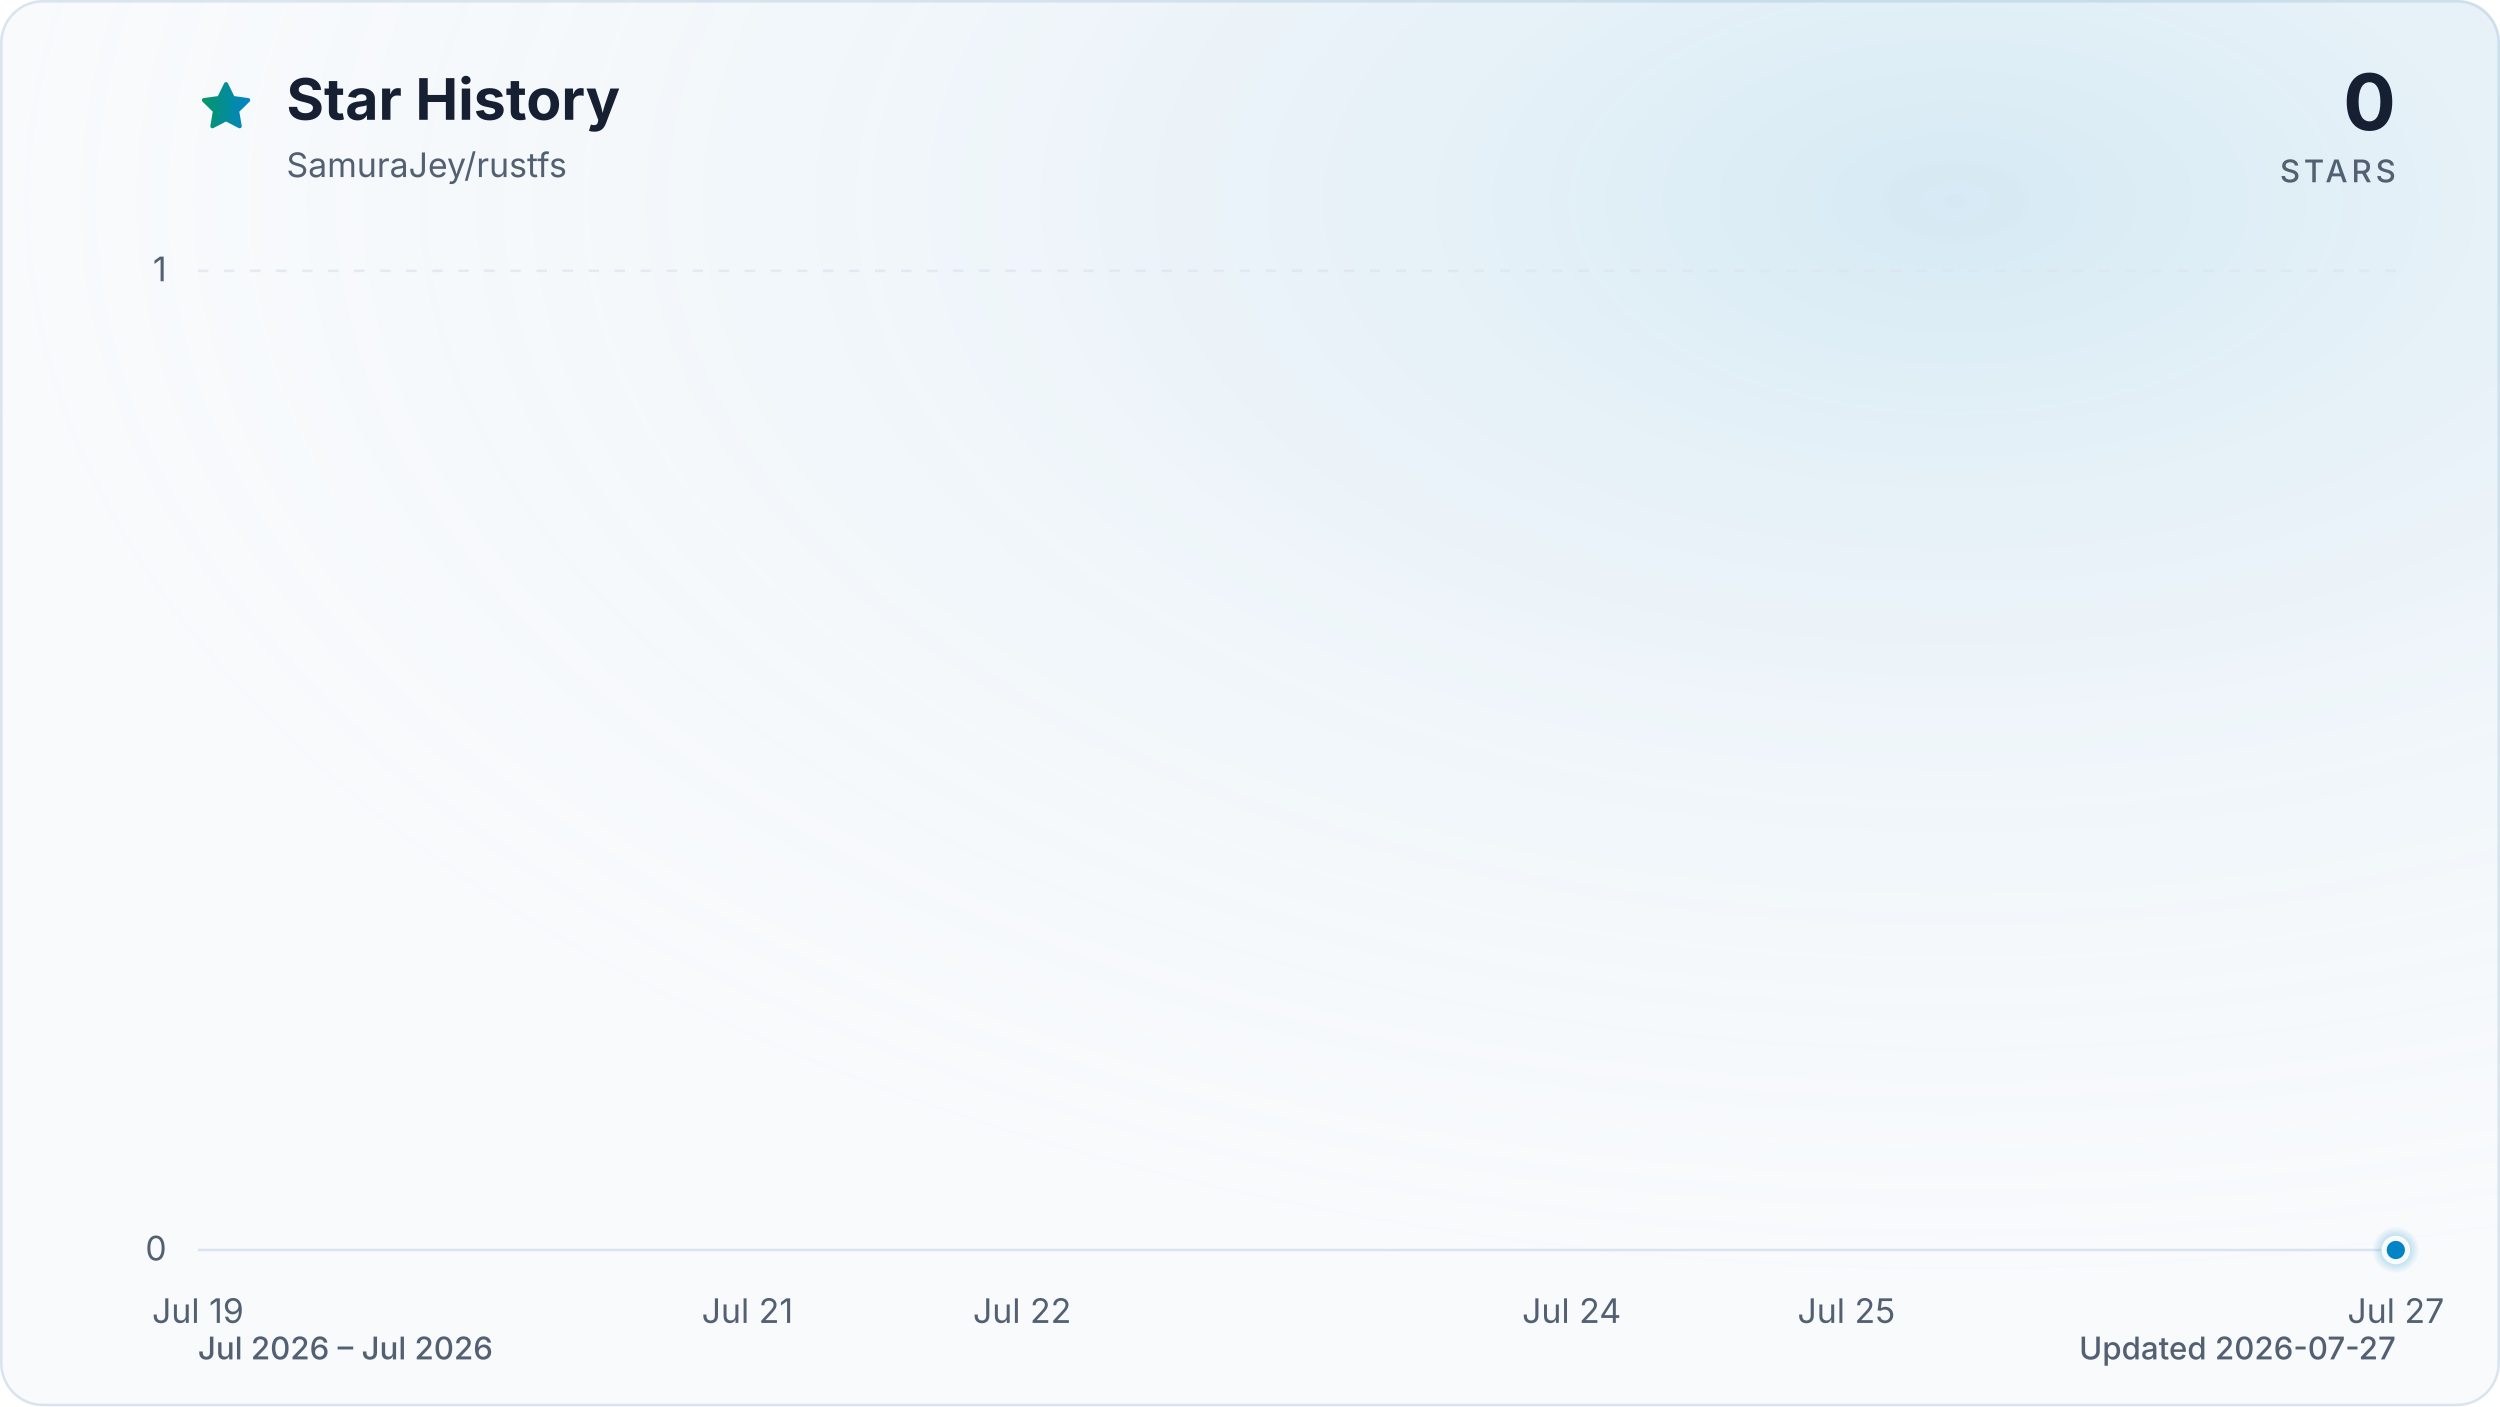
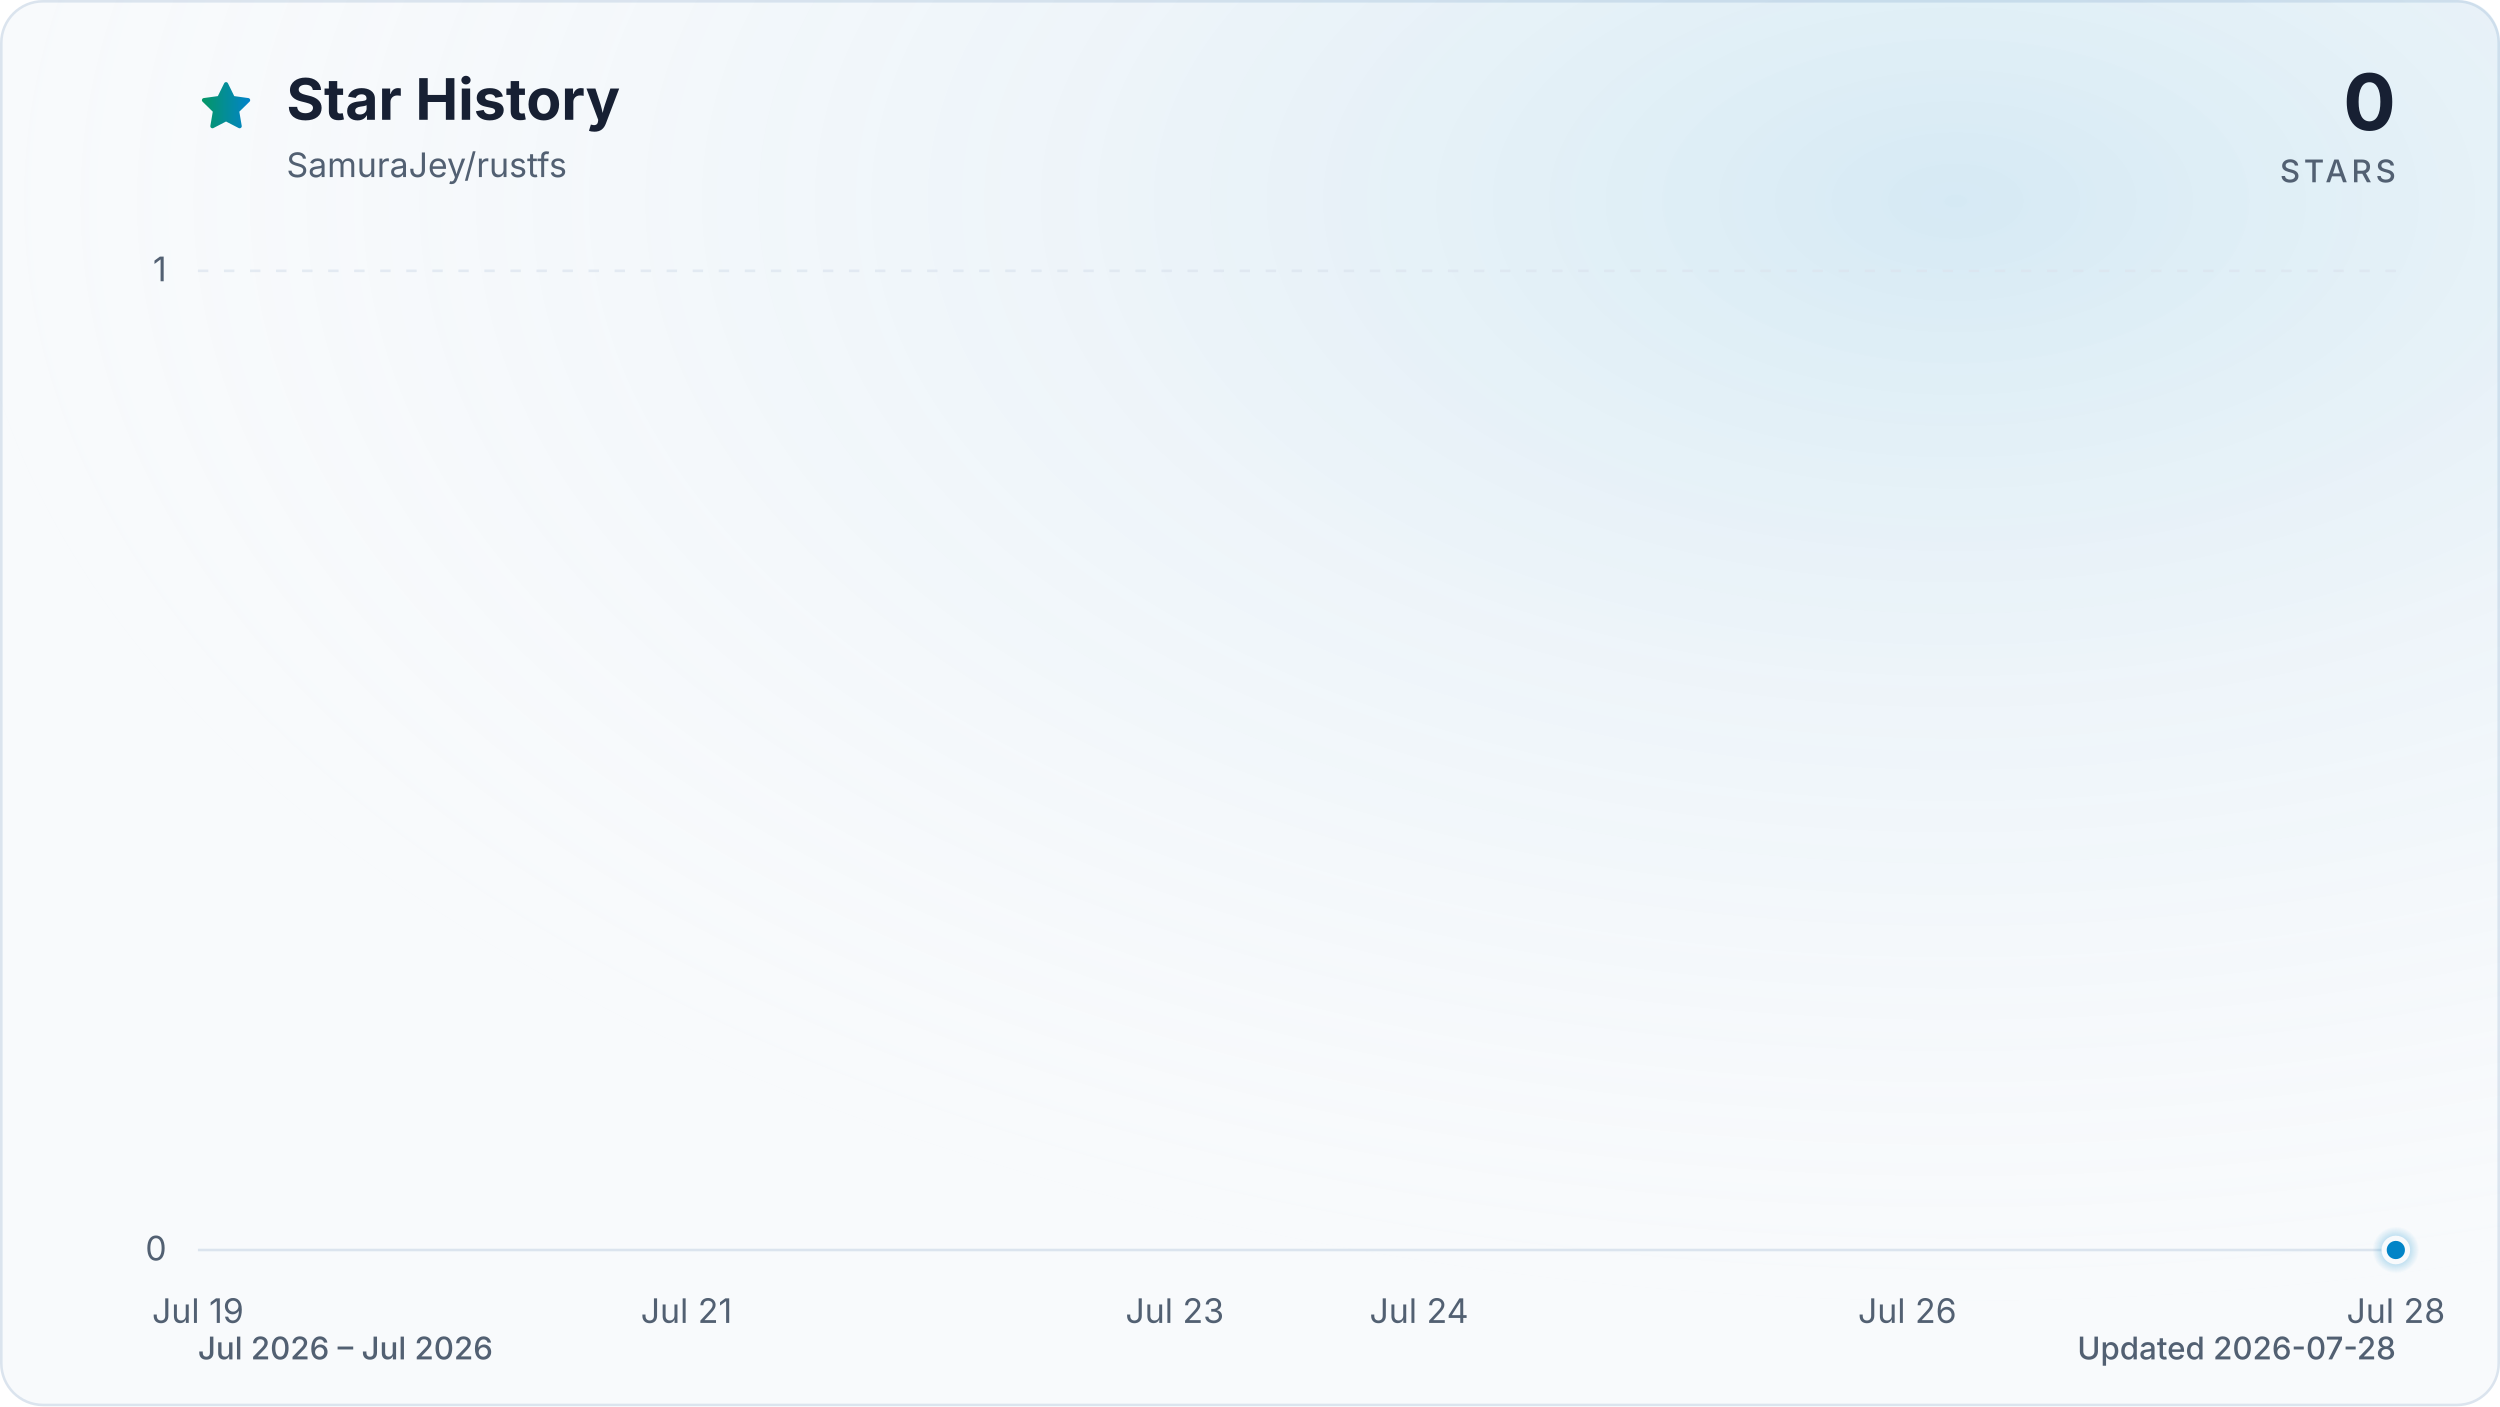
<svg xmlns="http://www.w3.org/2000/svg" viewBox="0 0 960 540" role="img" aria-labelledby="title description" data-style="gradient" data-variant="glow" data-animated="true">
  <defs>
    <linearGradient id="trend" x1="0" y1="0" x2="1" y2="0">
      <stop offset="0%" stop-color="#059669" />
      <stop offset="100%" stop-color="#0284c7" />
    </linearGradient>
    <linearGradient id="area" x1="0" y1="0" x2="0" y2="1">
      <stop offset="0%" stop-color="#059669" stop-opacity="0.30" />
      <stop offset="55%" stop-color="#0284c7" stop-opacity="0.10" />
      <stop offset="100%" stop-color="#0284c7" stop-opacity="0.01" />
    </linearGradient>
    <radialGradient id="marker-halo" cx="50%" cy="50%" r="50%">
      <stop offset="0%" stop-color="#0284c7" stop-opacity="0.55" />
      <stop offset="100%" stop-color="#0284c7" stop-opacity="0" />
    </radialGradient>
    <radialGradient id="surface-glow" cx="78%" cy="14%" r="80%">
      <stop offset="0%" stop-color="#0284c7" stop-opacity="0.14" />
      <stop offset="100%" stop-color="#f8fafc" stop-opacity="0" />
    </radialGradient>
    <filter id="trend-glow" x="-20%" y="-20%" width="140%" height="140%">
      <feGaussianBlur stdDeviation="7" />
    </filter>
  </defs>
  <style>
.trend-enter{transform-box:fill-box;transform-origin:center;animation:trend-enter 520ms cubic-bezier(0.16,1,0.3,1)}
.marker-enter{transform-box:fill-box;transform-origin:center;animation:marker-enter 320ms cubic-bezier(0.16,1,0.3,1) 200ms both}
.marker-pulse{transform-box:fill-box;transform-origin:center;animation:marker-pulse 2.6s ease-out infinite}
@keyframes trend-enter{from{opacity:.35;transform:translateY(10px)}to{opacity:1;transform:translateY(0)}}
@keyframes marker-enter{from{opacity:0;transform:scale(.4)}to{opacity:1;transform:scale(1)}}
@keyframes marker-pulse{0%{opacity:.5;transform:scale(.7)}70%,100%{opacity:0;transform:scale(2.1)}}
@media (prefers-reduced-motion:reduce){.trend-enter,.marker-enter,.marker-pulse{animation:none!important}}
@media (prefers-reduced-motion:reduce){.marker-pulse{opacity:0}}
</style>
  <rect x="0.5" y="0.5" width="959" height="539" fill="#f8fafc" stroke="#dbe4ee" stroke-width="1" rx="16" />
  <rect width="960" height="540" fill="url(#surface-glow)" rx="16" />
  <path d="M12 2.6l2.9 5.9 6.5.9-4.7 4.6 1.1 6.5-5.8-3-5.8 3 1.1-6.5-4.7-4.6 6.5-.9L12 2.6Z" transform="translate(76 30) scale(.9)" fill="url(#trend)" stroke="url(#trend)" stroke-width="1.8" stroke-linejoin="round" aria-hidden="true" />
  <text x="110" y="46" fill="#172033" font-family="ui-sans-serif, system-ui, -apple-system, BlinkMacSystemFont, 'Segoe UI', sans-serif" font-size="22" font-weight="700">Star History</text>
  <text x="110" y="68" fill="#526072" font-family="ui-sans-serif, system-ui, -apple-system, BlinkMacSystemFont, 'Segoe UI', sans-serif" font-size="13">SamuraJey/rustfs</text>
  <text x="920" y="50" fill="#172033" font-family="ui-sans-serif, system-ui, -apple-system, BlinkMacSystemFont, 'Segoe UI', sans-serif" font-size="30" font-weight="700" text-anchor="end">0</text>
  <text x="920" y="70" fill="#526072" font-family="ui-sans-serif, system-ui, -apple-system, BlinkMacSystemFont, 'Segoe UI', sans-serif" font-size="12" font-weight="500" letter-spacing="1.5" text-anchor="end">STARS</text>
  <line x1="76" y1="480.0" x2="920" y2="480.0" stroke="#dbe4ee" stroke-width="1" stroke-dasharray="0" opacity="1" />
  <text x="64" y="484.0" fill="#526072" font-family="ui-sans-serif, system-ui, -apple-system, BlinkMacSystemFont, 'Segoe UI', sans-serif" font-size="13" text-anchor="end">0</text>
  <line x1="76" y1="104.0" x2="920" y2="104.0" stroke="#dbe4ee" stroke-width="1" stroke-dasharray="4 6" opacity="0.7" />
  <text x="64" y="108.0" fill="#526072" font-family="ui-sans-serif, system-ui, -apple-system, BlinkMacSystemFont, 'Segoe UI', sans-serif" font-size="13" text-anchor="end">1</text>
  <text x="76.0" y="508" fill="#526072" font-family="ui-sans-serif, system-ui, -apple-system, BlinkMacSystemFont, 'Segoe UI', sans-serif" font-size="13" text-anchor="middle">Jul 19</text>
-   <text x="287.0" y="508" fill="#526072" font-family="ui-sans-serif, system-ui, -apple-system, BlinkMacSystemFont, 'Segoe UI', sans-serif" font-size="13" text-anchor="middle">Jul 21</text>
-   <text x="392.5" y="508" fill="#526072" font-family="ui-sans-serif, system-ui, -apple-system, BlinkMacSystemFont, 'Segoe UI', sans-serif" font-size="13" text-anchor="middle">Jul 22</text>
-   <text x="603.5" y="508" fill="#526072" font-family="ui-sans-serif, system-ui, -apple-system, BlinkMacSystemFont, 'Segoe UI', sans-serif" font-size="13" text-anchor="middle">Jul 24</text>
-   <text x="709.0" y="508" fill="#526072" font-family="ui-sans-serif, system-ui, -apple-system, BlinkMacSystemFont, 'Segoe UI', sans-serif" font-size="13" text-anchor="middle">Jul 25</text>
-   <text x="920.0" y="508" fill="#526072" font-family="ui-sans-serif, system-ui, -apple-system, BlinkMacSystemFont, 'Segoe UI', sans-serif" font-size="13" text-anchor="middle">Jul 27</text>
+   <text x="263.6" y="508" fill="#526072" font-family="ui-sans-serif, system-ui, -apple-system, BlinkMacSystemFont, 'Segoe UI', sans-serif" font-size="13" text-anchor="middle">Jul 21</text>
+   <text x="451.1" y="508" fill="#526072" font-family="ui-sans-serif, system-ui, -apple-system, BlinkMacSystemFont, 'Segoe UI', sans-serif" font-size="13" text-anchor="middle">Jul 23</text>
+   <text x="544.9" y="508" fill="#526072" font-family="ui-sans-serif, system-ui, -apple-system, BlinkMacSystemFont, 'Segoe UI', sans-serif" font-size="13" text-anchor="middle">Jul 24</text>
+   <text x="732.4" y="508" fill="#526072" font-family="ui-sans-serif, system-ui, -apple-system, BlinkMacSystemFont, 'Segoe UI', sans-serif" font-size="13" text-anchor="middle">Jul 26</text>
+   <text x="920.0" y="508" fill="#526072" font-family="ui-sans-serif, system-ui, -apple-system, BlinkMacSystemFont, 'Segoe UI', sans-serif" font-size="13" text-anchor="middle">Jul 28</text>
  <g class="trend-enter">
-     <path d="M 76.0 480.0 C 111.2 480.0, 146.3 480.0, 181.5 480.0 C 216.7 480.0, 251.8 480.0, 287.0 480.0 C 322.2 480.0, 357.3 480.0, 392.5 480.0 C 427.7 480.0, 462.8 480.0, 498.0 480.0 C 533.2 480.0, 568.3 480.0, 603.5 480.0 C 638.7 480.0, 673.8 480.0, 709.0 480.0 C 744.2 480.0, 779.3 480.0, 814.5 480.0 C 849.7 480.0, 884.8 480.0, 920.0 480.0 L 920.0 480.0 L 76.0 480.0 Z" fill="url(#area)" />
-     <path d="M 76.0 480.0 C 111.2 480.0, 146.3 480.0, 181.5 480.0 C 216.7 480.0, 251.8 480.0, 287.0 480.0 C 322.2 480.0, 357.3 480.0, 392.5 480.0 C 427.7 480.0, 462.8 480.0, 498.0 480.0 C 533.2 480.0, 568.3 480.0, 603.5 480.0 C 638.7 480.0, 673.8 480.0, 709.0 480.0 C 744.2 480.0, 779.3 480.0, 814.5 480.0 C 849.7 480.0, 884.8 480.0, 920.0 480.0" fill="none" stroke="url(#trend)" stroke-width="12" stroke-linecap="round" stroke-linejoin="round" opacity="0.16" filter="url(#trend-glow)" />
-     <path d="M 76.0 480.0 C 111.2 480.0, 146.3 480.0, 181.5 480.0 C 216.7 480.0, 251.8 480.0, 287.0 480.0 C 322.2 480.0, 357.3 480.0, 392.5 480.0 C 427.7 480.0, 462.8 480.0, 498.0 480.0 C 533.2 480.0, 568.3 480.0, 603.5 480.0 C 638.7 480.0, 673.8 480.0, 709.0 480.0 C 744.2 480.0, 779.3 480.0, 814.5 480.0 C 849.7 480.0, 884.8 480.0, 920.0 480.0" fill="none" stroke="url(#trend)" stroke-width="3" stroke-linecap="round" stroke-linejoin="round" />
+     <path d="M 76.0 480.0 C 107.3 480.0, 138.5 480.0, 169.8 480.0 C 201.0 480.0, 232.3 480.0, 263.6 480.0 C 294.8 480.0, 326.1 480.0, 357.3 480.0 C 388.6 480.0, 419.9 480.0, 451.1 480.0 C 482.4 480.0, 513.6 480.0, 544.9 480.0 C 576.1 480.0, 607.4 480.0, 638.7 480.0 C 669.9 480.0, 701.2 480.0, 732.4 480.0 C 763.7 480.0, 795.0 480.0, 826.2 480.0 C 857.5 480.0, 888.7 480.0, 920.0 480.0 L 920.0 480.0 L 76.0 480.0 Z" fill="url(#area)" />
+     <path d="M 76.0 480.0 C 107.3 480.0, 138.5 480.0, 169.8 480.0 C 201.0 480.0, 232.3 480.0, 263.6 480.0 C 294.8 480.0, 326.1 480.0, 357.3 480.0 C 388.6 480.0, 419.9 480.0, 451.1 480.0 C 482.4 480.0, 513.6 480.0, 544.9 480.0 C 576.1 480.0, 607.4 480.0, 638.7 480.0 C 669.9 480.0, 701.2 480.0, 732.4 480.0 C 763.7 480.0, 795.0 480.0, 826.2 480.0 C 857.5 480.0, 888.7 480.0, 920.0 480.0" fill="none" stroke="url(#trend)" stroke-width="12" stroke-linecap="round" stroke-linejoin="round" opacity="0.16" filter="url(#trend-glow)" />
+     <path d="M 76.0 480.0 C 107.3 480.0, 138.5 480.0, 169.8 480.0 C 201.0 480.0, 232.3 480.0, 263.6 480.0 C 294.8 480.0, 326.1 480.0, 357.3 480.0 C 388.6 480.0, 419.9 480.0, 451.1 480.0 C 482.4 480.0, 513.6 480.0, 544.9 480.0 C 576.1 480.0, 607.4 480.0, 638.7 480.0 C 669.9 480.0, 701.2 480.0, 732.4 480.0 C 763.7 480.0, 795.0 480.0, 826.2 480.0 C 857.5 480.0, 888.7 480.0, 920.0 480.0" fill="none" stroke="url(#trend)" stroke-width="3" stroke-linecap="round" stroke-linejoin="round" />
  </g>
  <g class="marker-enter">
    <circle class="marker-pulse" cx="920.0" cy="480.0" r="9" fill="url(#marker-halo)" />
    <circle cx="920.0" cy="480.0" r="4.5" fill="#0284c7" stroke="#f8fafc" stroke-width="2" />
  </g>
  <text x="76" y="522" fill="#526072" font-family="ui-sans-serif, system-ui, -apple-system, BlinkMacSystemFont, 'Segoe UI', sans-serif" font-size="12" font-weight="500">Jul 2026 – Jul 2026</text>
-   <text x="920" y="522" fill="#526072" font-family="ui-sans-serif, system-ui, -apple-system, BlinkMacSystemFont, 'Segoe UI', sans-serif" font-size="12" font-weight="500" text-anchor="end">Updated 2026-07-27</text>
+   <text x="920" y="522" fill="#526072" font-family="ui-sans-serif, system-ui, -apple-system, BlinkMacSystemFont, 'Segoe UI', sans-serif" font-size="12" font-weight="500" text-anchor="end">Updated 2026-07-28</text>
</svg>
